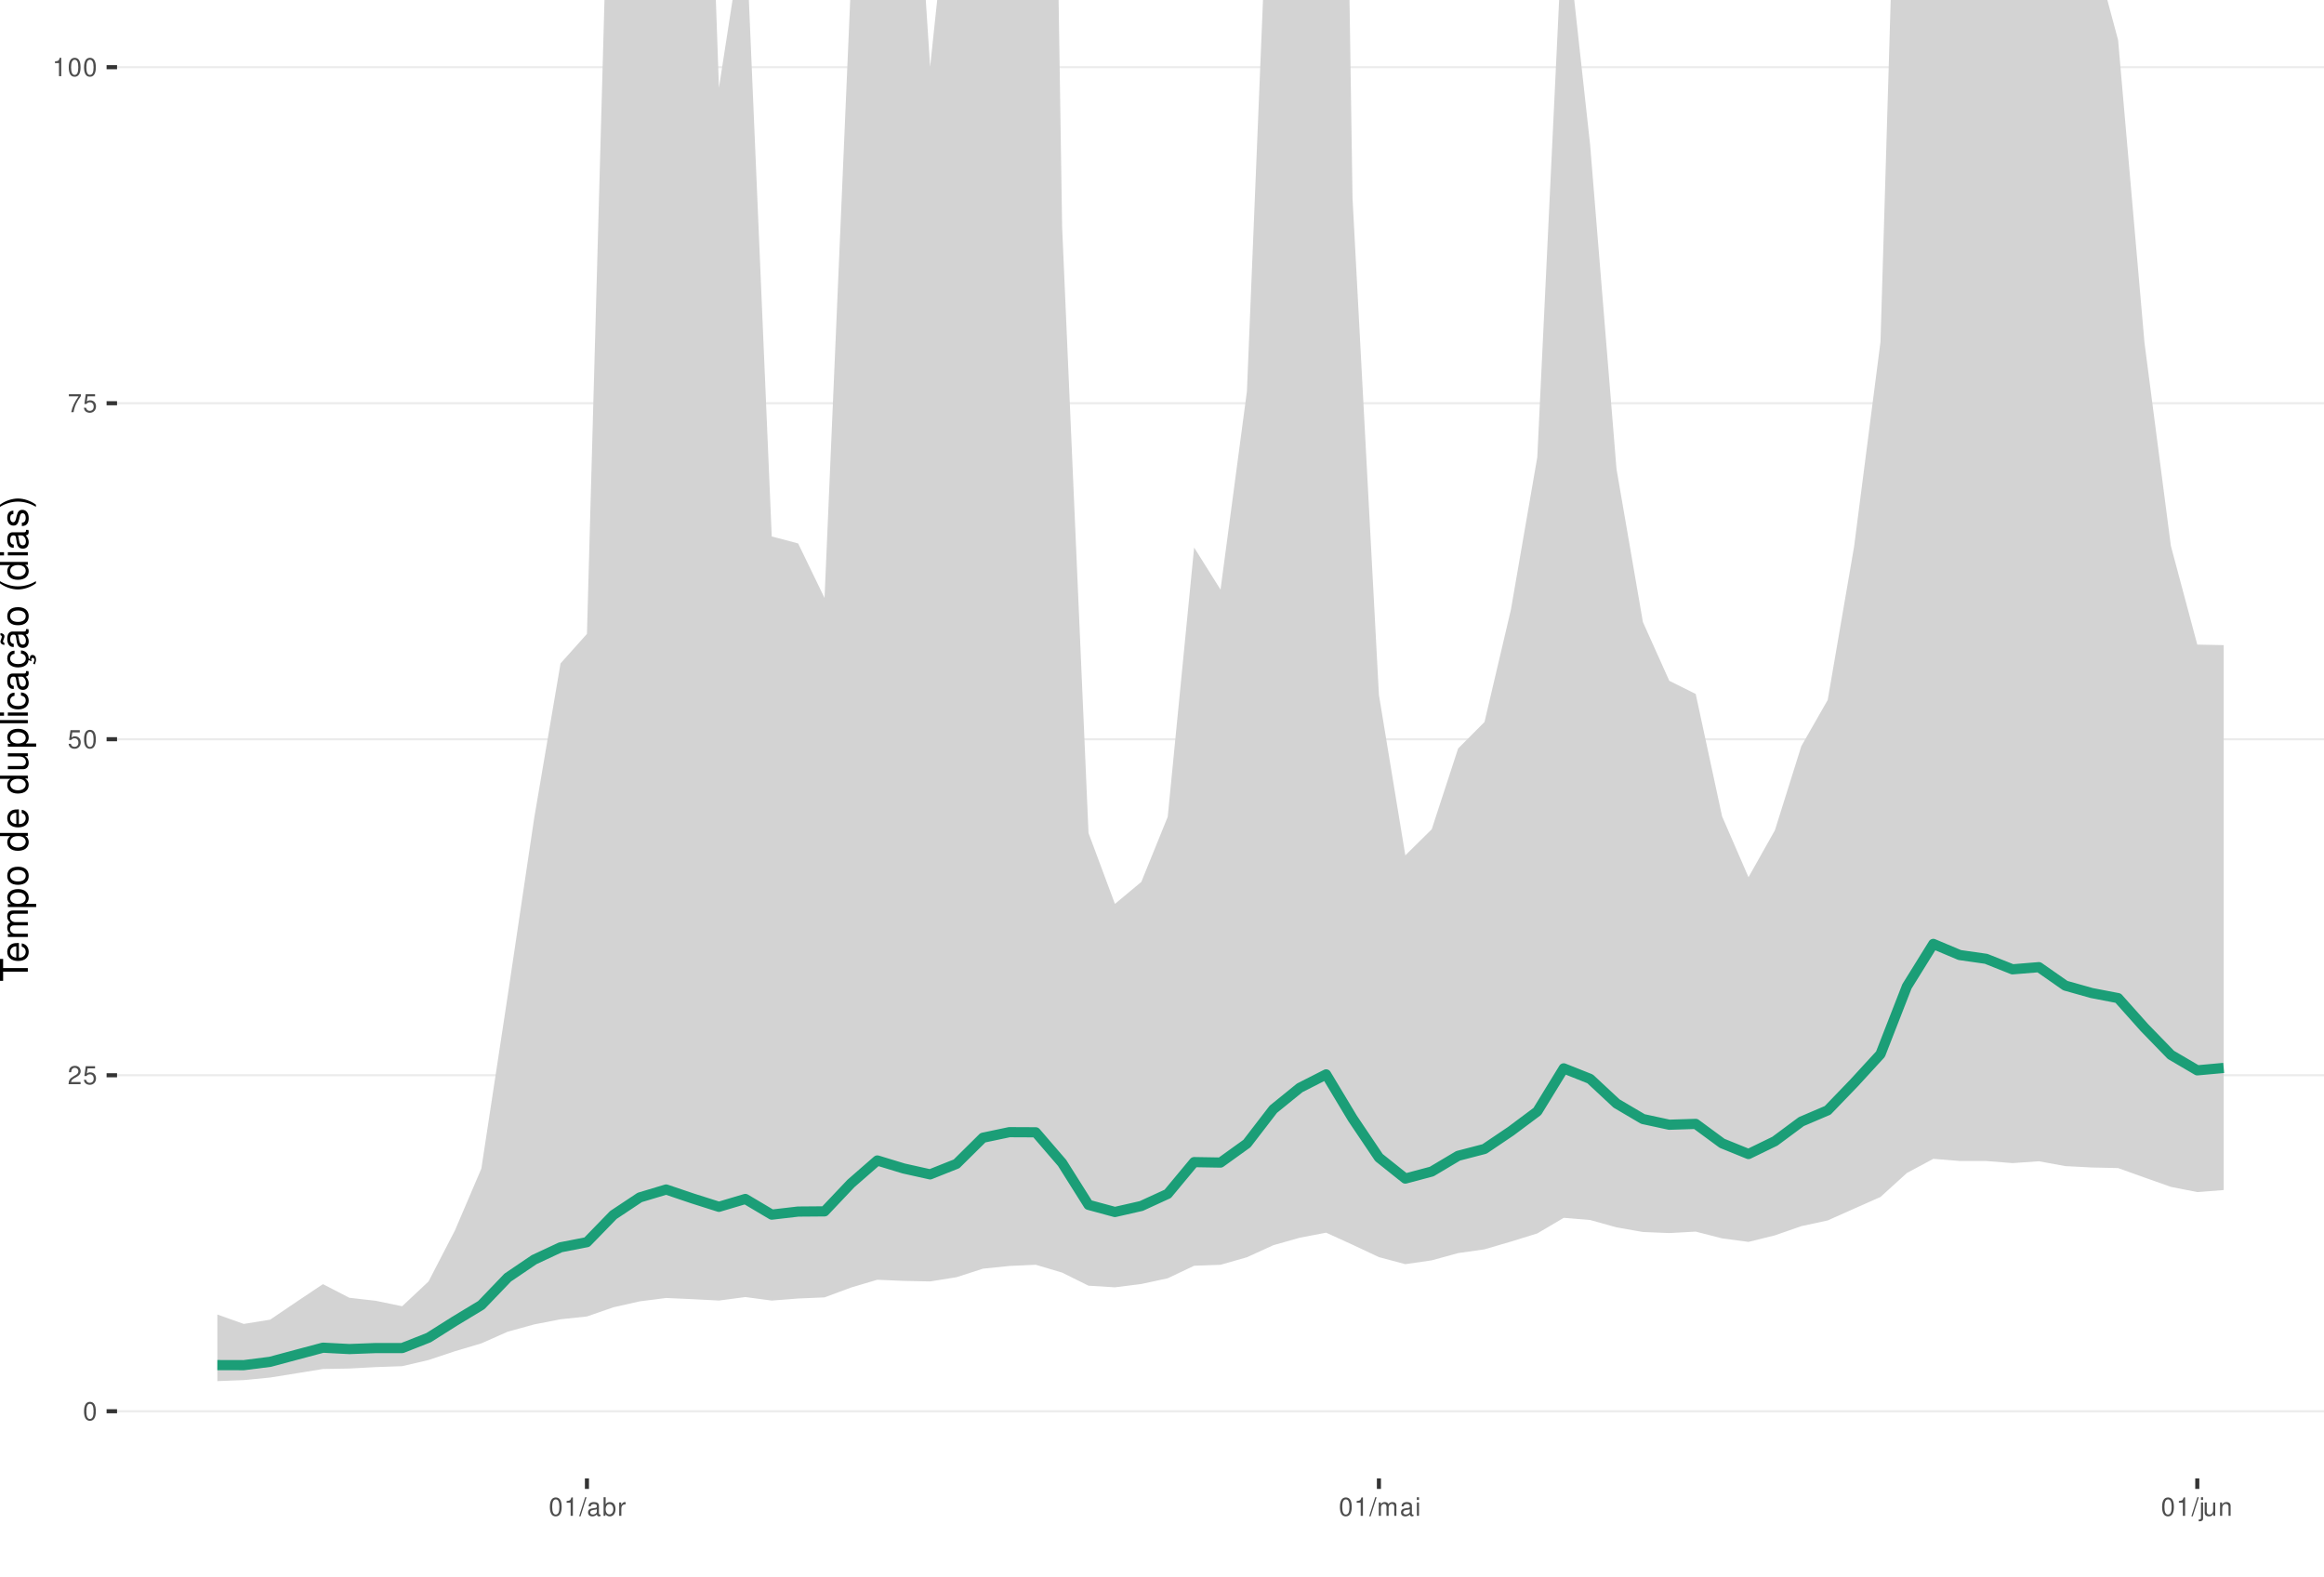
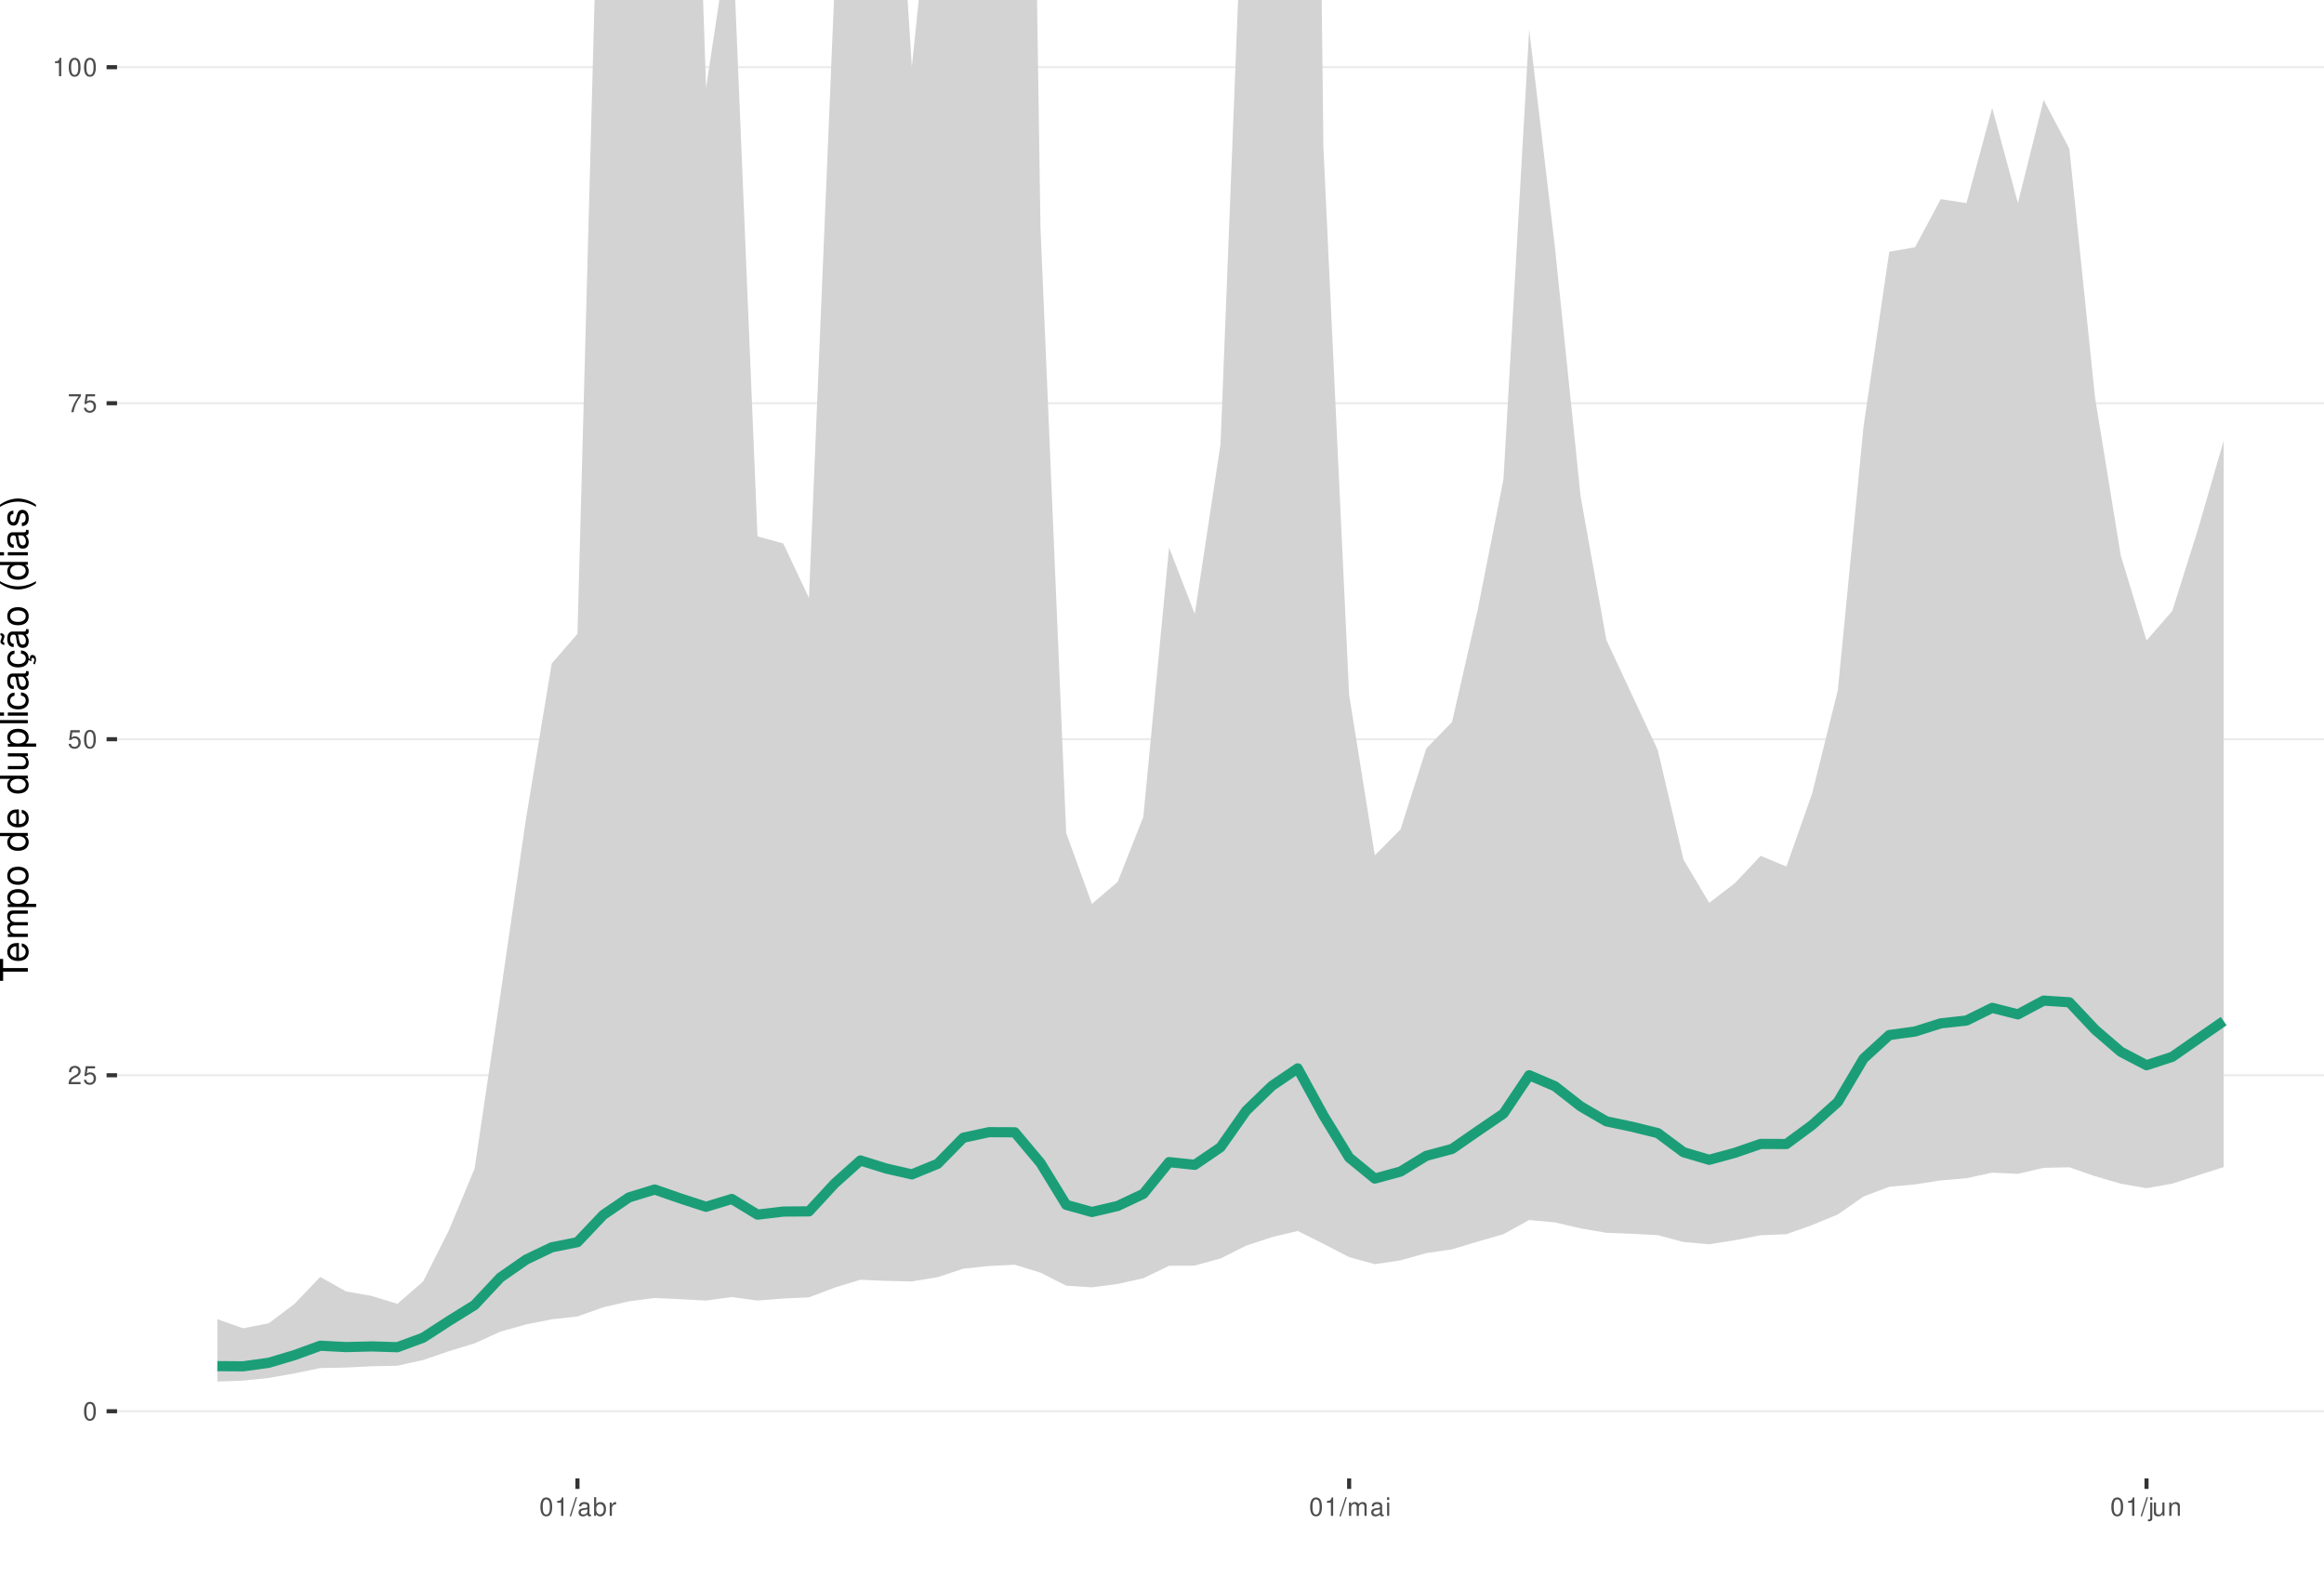
<svg xmlns="http://www.w3.org/2000/svg" xmlns:xlink="http://www.w3.org/1999/xlink" width="609pt" height="413pt" viewBox="0 0 609 413" version="1.1">
  <defs>
    <g>
      <symbol overflow="visible" id="glyph0-0">
        <path style="stroke:none;" d="" />
      </symbol>
      <symbol overflow="visible" id="glyph0-1">
        <path style="stroke:none;" d="M 1.828 -4.812 C 1.391 -4.812 0.984 -4.609 0.75 -4.281 C 0.438 -3.859 0.281 -3.219 0.281 -2.328 C 0.281 -0.703 0.812 0.156 1.828 0.156 C 2.828 0.156 3.375 -0.703 3.375 -2.297 C 3.375 -3.219 3.234 -3.844 2.922 -4.281 C 2.672 -4.625 2.281 -4.812 1.828 -4.812 Z M 1.828 -4.297 C 2.469 -4.297 2.781 -3.641 2.781 -2.344 C 2.781 -0.969 2.469 -0.328 1.812 -0.328 C 1.203 -0.328 0.891 -1 0.891 -2.328 C 0.891 -3.641 1.203 -4.297 1.828 -4.297 Z M 1.828 -4.297 " />
      </symbol>
      <symbol overflow="visible" id="glyph0-2">
        <path style="stroke:none;" d="M 3.375 -0.578 L 0.891 -0.578 C 0.938 -0.984 1.156 -1.234 1.734 -1.578 L 2.406 -1.953 C 3.062 -2.328 3.406 -2.812 3.406 -3.406 C 3.406 -3.812 3.234 -4.188 2.969 -4.438 C 2.688 -4.688 2.344 -4.812 1.891 -4.812 C 1.297 -4.812 0.844 -4.594 0.578 -4.188 C 0.422 -3.938 0.344 -3.641 0.328 -3.141 L 0.922 -3.141 C 0.938 -3.469 0.984 -3.672 1.062 -3.828 C 1.219 -4.125 1.516 -4.297 1.875 -4.297 C 2.406 -4.297 2.797 -3.906 2.797 -3.391 C 2.797 -3.016 2.578 -2.672 2.156 -2.438 L 1.547 -2.078 C 0.562 -1.516 0.281 -1.062 0.219 0 L 3.375 0 Z M 3.375 -0.578 " />
      </symbol>
      <symbol overflow="visible" id="glyph0-3">
        <path style="stroke:none;" d="M 3.172 -4.719 L 0.734 -4.719 L 0.375 -2.156 L 0.922 -2.156 C 1.188 -2.469 1.422 -2.594 1.797 -2.594 C 2.422 -2.594 2.812 -2.156 2.812 -1.453 C 2.812 -0.781 2.422 -0.359 1.781 -0.359 C 1.266 -0.359 0.953 -0.625 0.812 -1.156 L 0.234 -1.156 C 0.312 -0.766 0.375 -0.578 0.516 -0.406 C 0.781 -0.047 1.266 0.156 1.797 0.156 C 2.75 0.156 3.422 -0.547 3.422 -1.531 C 3.422 -2.469 2.797 -3.109 1.891 -3.109 C 1.562 -3.109 1.297 -3.016 1.016 -2.828 L 1.203 -4.141 L 3.172 -4.141 Z M 3.172 -4.719 " />
      </symbol>
      <symbol overflow="visible" id="glyph0-4">
        <path style="stroke:none;" d="M 3.469 -4.719 L 0.312 -4.719 L 0.312 -4.141 L 2.859 -4.141 C 1.734 -2.531 1.266 -1.547 0.922 0 L 1.547 0 C 1.797 -1.516 2.391 -2.812 3.469 -4.234 Z M 3.469 -4.719 " />
      </symbol>
      <symbol overflow="visible" id="glyph0-5">
        <path style="stroke:none;" d="M 1.719 -3.422 L 1.719 0 L 2.312 0 L 2.312 -4.812 L 1.922 -4.812 C 1.719 -4.078 1.578 -3.969 0.672 -3.859 L 0.672 -3.422 Z M 1.719 -3.422 " />
      </symbol>
      <symbol overflow="visible" id="glyph0-6">
        <path style="stroke:none;" d="M 1.531 -4.859 L -0.047 0.141 L 0.312 0.141 L 1.891 -4.859 Z M 1.531 -4.859 " />
      </symbol>
      <symbol overflow="visible" id="glyph0-7">
        <path style="stroke:none;" d="M 3.562 -0.328 C 3.5 -0.312 3.469 -0.312 3.438 -0.312 C 3.25 -0.312 3.141 -0.406 3.141 -0.578 L 3.141 -2.641 C 3.141 -3.25 2.688 -3.594 1.828 -3.594 C 1.312 -3.594 0.906 -3.438 0.672 -3.188 C 0.516 -3 0.453 -2.797 0.438 -2.453 L 0.984 -2.453 C 1.031 -2.875 1.297 -3.078 1.812 -3.078 C 2.312 -3.078 2.594 -2.891 2.594 -2.562 L 2.594 -2.406 C 2.578 -2.172 2.469 -2.078 2.016 -2.031 C 1.219 -1.922 1.109 -1.891 0.891 -1.812 C 0.484 -1.641 0.281 -1.328 0.281 -0.875 C 0.281 -0.25 0.719 0.156 1.422 0.156 C 1.859 0.156 2.219 0 2.609 -0.359 C 2.656 0 2.828 0.156 3.188 0.156 C 3.297 0.156 3.375 0.141 3.562 0.094 Z M 2.594 -1.094 C 2.594 -0.906 2.531 -0.797 2.375 -0.641 C 2.141 -0.438 1.875 -0.328 1.547 -0.328 C 1.109 -0.328 0.859 -0.547 0.859 -0.891 C 0.859 -1.266 1.094 -1.438 1.703 -1.531 C 2.297 -1.609 2.406 -1.641 2.594 -1.719 Z M 2.594 -1.094 " />
      </symbol>
      <symbol overflow="visible" id="glyph0-8">
        <path style="stroke:none;" d="M 0.359 -4.859 L 0.359 0 L 0.859 0 L 0.859 -0.453 C 1.125 -0.047 1.484 0.156 1.969 0.156 C 2.875 0.156 3.484 -0.594 3.484 -1.75 C 3.484 -2.891 2.922 -3.594 1.984 -3.594 C 1.516 -3.594 1.172 -3.406 0.906 -3.016 L 0.906 -4.859 Z M 1.891 -3.062 C 2.5 -3.062 2.906 -2.531 2.906 -1.703 C 2.906 -0.906 2.484 -0.359 1.891 -0.359 C 1.297 -0.359 0.906 -0.906 0.906 -1.719 C 0.906 -2.531 1.297 -3.062 1.891 -3.062 Z M 1.891 -3.062 " />
      </symbol>
      <symbol overflow="visible" id="glyph0-9">
        <path style="stroke:none;" d="M 0.453 -3.484 L 0.453 0 L 1.016 0 L 1.016 -1.812 C 1.031 -2.656 1.375 -3.016 2.141 -3 L 2.141 -3.562 C 2.047 -3.578 1.984 -3.594 1.922 -3.594 C 1.562 -3.594 1.297 -3.375 0.969 -2.859 L 0.969 -3.484 Z M 0.453 -3.484 " />
      </symbol>
      <symbol overflow="visible" id="glyph0-10">
        <path style="stroke:none;" d="M 0.469 -3.484 L 0.469 0 L 1.031 0 L 1.031 -2.188 C 1.031 -2.703 1.391 -3.109 1.844 -3.109 C 2.25 -3.109 2.484 -2.844 2.484 -2.406 L 2.484 0 L 3.047 0 L 3.047 -2.188 C 3.047 -2.703 3.422 -3.109 3.875 -3.109 C 4.266 -3.109 4.516 -2.844 4.516 -2.406 L 4.516 0 L 5.078 0 L 5.078 -2.609 C 5.078 -3.234 4.719 -3.594 4.062 -3.594 C 3.594 -3.594 3.312 -3.453 2.984 -3.062 C 2.781 -3.422 2.5 -3.594 2.047 -3.594 C 1.578 -3.594 1.266 -3.422 0.984 -3 L 0.984 -3.484 Z M 0.469 -3.484 " />
      </symbol>
      <symbol overflow="visible" id="glyph0-11">
        <path style="stroke:none;" d="M 1 -3.484 L 0.453 -3.484 L 0.453 0 L 1 0 Z M 1 -4.859 L 0.438 -4.859 L 0.438 -4.156 L 1 -4.156 Z M 1 -4.859 " />
      </symbol>
      <symbol overflow="visible" id="glyph0-12">
        <path style="stroke:none;" d="M 0.469 -3.484 L 0.469 0.5 C 0.469 0.859 0.359 0.969 0.016 0.969 C -0.031 0.969 -0.047 0.969 -0.125 0.953 L -0.125 1.438 C -0.047 1.438 -0.016 1.453 0.062 1.453 C 0.688 1.453 1.016 1.203 1.016 0.719 L 1.016 -3.484 Z M 1.016 -4.859 L 0.469 -4.859 L 0.469 -4.156 L 1.016 -4.156 Z M 1.016 -4.859 " />
      </symbol>
      <symbol overflow="visible" id="glyph0-13">
        <path style="stroke:none;" d="M 3.203 0 L 3.203 -3.484 L 2.656 -3.484 L 2.656 -1.516 C 2.656 -0.797 2.281 -0.328 1.703 -0.328 C 1.266 -0.328 0.984 -0.594 0.984 -1.016 L 0.984 -3.484 L 0.438 -3.484 L 0.438 -0.797 C 0.438 -0.219 0.859 0.156 1.547 0.156 C 2.062 0.156 2.391 -0.031 2.703 -0.484 L 2.703 0 Z M 3.203 0 " />
      </symbol>
      <symbol overflow="visible" id="glyph0-14">
        <path style="stroke:none;" d="M 0.469 -3.484 L 0.469 0 L 1.031 0 L 1.031 -1.922 C 1.031 -2.641 1.391 -3.109 1.969 -3.109 C 2.406 -3.109 2.688 -2.828 2.688 -2.422 L 2.688 0 L 3.234 0 L 3.234 -2.641 C 3.234 -3.219 2.812 -3.594 2.141 -3.594 C 1.625 -3.594 1.281 -3.391 0.984 -2.906 L 0.984 -3.484 Z M 0.469 -3.484 " />
      </symbol>
      <symbol overflow="visible" id="glyph1-0">
        <path style="stroke:none;" d="" />
      </symbol>
      <symbol overflow="visible" id="glyph1-1">
        <path style="stroke:none;" d="M -6.469 -3.547 L -6.469 -5.938 L -7.297 -5.938 L -7.297 -0.203 L -6.469 -0.203 L -6.469 -2.609 L 0 -2.609 L 0 -3.547 Z M -6.469 -3.547 " />
      </symbol>
      <symbol overflow="visible" id="glyph1-2">
        <path style="stroke:none;" d="M -2.344 -5.125 C -3.141 -5.125 -3.625 -5.062 -4.016 -4.922 C -4.875 -4.578 -5.391 -3.781 -5.391 -2.797 C -5.391 -1.344 -4.281 -0.406 -2.547 -0.406 C -0.812 -0.406 0.234 -1.297 0.234 -2.781 C 0.234 -3.984 -0.453 -4.812 -1.594 -5.016 L -1.594 -4.188 C -0.906 -3.953 -0.547 -3.484 -0.547 -2.812 C -0.547 -2.281 -0.781 -1.828 -1.219 -1.547 C -1.516 -1.344 -1.812 -1.281 -2.344 -1.266 Z M -3.016 -1.297 C -3.984 -1.359 -4.625 -1.953 -4.625 -2.797 C -4.625 -3.641 -3.953 -4.234 -3.016 -4.234 Z M -3.016 -1.297 " />
      </symbol>
      <symbol overflow="visible" id="glyph1-3">
        <path style="stroke:none;" d="M -5.234 -0.703 L 0 -0.703 L 0 -1.547 L -3.297 -1.547 C -4.047 -1.547 -4.656 -2.094 -4.656 -2.766 C -4.656 -3.391 -4.281 -3.734 -3.609 -3.734 L 0 -3.734 L 0 -4.578 L -3.297 -4.578 C -4.047 -4.578 -4.656 -5.125 -4.656 -5.812 C -4.656 -6.422 -4.266 -6.781 -3.609 -6.781 L 0 -6.781 L 0 -7.625 L -3.938 -7.625 C -4.875 -7.625 -5.391 -7.078 -5.391 -6.094 C -5.391 -5.406 -5.188 -4.984 -4.594 -4.484 C -5.156 -4.188 -5.391 -3.766 -5.391 -3.078 C -5.391 -2.375 -5.125 -1.906 -4.5 -1.469 L -5.234 -1.469 Z M -5.234 -0.703 " />
      </symbol>
      <symbol overflow="visible" id="glyph1-4">
        <path style="stroke:none;" d="M 2.188 -0.547 L 2.188 -1.375 L -0.547 -1.375 C -0.016 -1.812 0.234 -2.312 0.234 -2.984 C 0.234 -4.344 -0.859 -5.234 -2.531 -5.234 C -4.297 -5.234 -5.391 -4.375 -5.391 -2.984 C -5.391 -2.266 -5.062 -1.703 -4.453 -1.312 L -5.234 -1.312 L -5.234 -0.547 Z M -4.609 -2.844 C -4.609 -3.766 -3.797 -4.359 -2.547 -4.359 C -1.359 -4.359 -0.547 -3.75 -0.547 -2.844 C -0.547 -1.953 -1.344 -1.375 -2.578 -1.375 C -3.812 -1.375 -4.609 -1.953 -4.609 -2.844 Z M -4.609 -2.844 " />
      </symbol>
      <symbol overflow="visible" id="glyph1-5">
        <path style="stroke:none;" d="M -5.391 -2.719 C -5.391 -1.234 -4.344 -0.359 -2.578 -0.359 C -0.812 -0.359 0.234 -1.234 0.234 -2.734 C 0.234 -4.203 -0.812 -5.094 -2.547 -5.094 C -4.359 -5.094 -5.391 -4.234 -5.391 -2.719 Z M -4.625 -2.734 C -4.625 -3.672 -3.844 -4.234 -2.547 -4.234 C -1.312 -4.234 -0.547 -3.656 -0.547 -2.734 C -0.547 -1.797 -1.312 -1.234 -2.578 -1.234 C -3.844 -1.234 -4.625 -1.797 -4.625 -2.734 Z M -4.625 -2.734 " />
      </symbol>
      <symbol overflow="visible" id="glyph1-6">
        <path style="stroke:none;" d="" />
      </symbol>
      <symbol overflow="visible" id="glyph1-7">
        <path style="stroke:none;" d="M -7.297 -4.953 L -7.297 -4.125 L -4.578 -4.125 C -5.109 -3.766 -5.391 -3.203 -5.391 -2.516 C -5.391 -1.156 -4.297 -0.266 -2.625 -0.266 C -0.859 -0.266 0.234 -1.125 0.234 -2.547 C 0.234 -3.266 -0.047 -3.766 -0.688 -4.203 L 0 -4.203 L 0 -4.953 Z M -4.609 -2.656 C -4.609 -3.547 -3.812 -4.125 -2.562 -4.125 C -1.344 -4.125 -0.547 -3.547 -0.547 -2.656 C -0.547 -1.734 -1.359 -1.125 -2.578 -1.125 C -3.797 -1.125 -4.609 -1.734 -4.609 -2.656 Z M -4.609 -2.656 " />
      </symbol>
      <symbol overflow="visible" id="glyph1-8">
        <path style="stroke:none;" d="M 0 -4.812 L -5.234 -4.812 L -5.234 -3.984 L -2.266 -3.984 C -1.203 -3.984 -0.5 -3.438 -0.5 -2.562 C -0.5 -1.906 -0.906 -1.484 -1.531 -1.484 L -5.234 -1.484 L -5.234 -0.656 L -1.203 -0.656 C -0.328 -0.656 0.234 -1.297 0.234 -2.312 C 0.234 -3.094 -0.047 -3.578 -0.734 -4.062 L 0 -4.062 Z M 0 -4.812 " />
      </symbol>
      <symbol overflow="visible" id="glyph1-9">
        <path style="stroke:none;" d="M -7.297 -1.516 L -7.297 -0.688 L 0 -0.688 L 0 -1.516 Z M -7.297 -1.516 " />
      </symbol>
      <symbol overflow="visible" id="glyph1-10">
        <path style="stroke:none;" d="M -5.234 -1.5 L -5.234 -0.672 L 0 -0.672 L 0 -1.5 Z M -7.297 -1.5 L -7.297 -0.656 L -6.234 -0.656 L -6.234 -1.5 Z M -7.297 -1.5 " />
      </symbol>
      <symbol overflow="visible" id="glyph1-11">
        <path style="stroke:none;" d="M -3.484 -4.703 C -3.984 -4.672 -4.312 -4.562 -4.609 -4.359 C -5.094 -4 -5.391 -3.375 -5.391 -2.641 C -5.391 -1.219 -4.266 -0.312 -2.531 -0.312 C -0.844 -0.312 0.234 -1.203 0.234 -2.625 C 0.234 -3.875 -0.516 -4.672 -1.797 -4.766 L -1.797 -3.938 C -0.953 -3.797 -0.547 -3.359 -0.547 -2.656 C -0.547 -1.734 -1.297 -1.188 -2.531 -1.188 C -3.844 -1.188 -4.625 -1.719 -4.625 -2.625 C -4.625 -3.328 -4.203 -3.766 -3.484 -3.875 Z M -3.484 -4.703 " />
      </symbol>
      <symbol overflow="visible" id="glyph1-12">
        <path style="stroke:none;" d="M -0.484 -5.344 C -0.469 -5.266 -0.469 -5.219 -0.469 -5.172 C -0.469 -4.875 -0.625 -4.719 -0.875 -4.719 L -3.953 -4.719 C -4.891 -4.719 -5.391 -4.047 -5.391 -2.75 C -5.391 -1.984 -5.172 -1.375 -4.781 -1.016 C -4.516 -0.766 -4.203 -0.672 -3.688 -0.656 L -3.688 -1.484 C -4.328 -1.562 -4.625 -1.938 -4.625 -2.719 C -4.625 -3.484 -4.344 -3.891 -3.844 -3.891 L -3.625 -3.891 C -3.266 -3.875 -3.125 -3.703 -3.047 -3.016 C -2.891 -1.844 -2.844 -1.656 -2.719 -1.344 C -2.453 -0.734 -2 -0.422 -1.312 -0.422 C -0.375 -0.422 0.234 -1.078 0.234 -2.141 C 0.234 -2.797 0 -3.328 -0.547 -3.922 C 0 -3.984 0.234 -4.234 0.234 -4.781 C 0.234 -4.953 0.203 -5.062 0.141 -5.344 Z M -1.656 -3.891 C -1.375 -3.891 -1.203 -3.812 -0.969 -3.562 C -0.656 -3.219 -0.5 -2.812 -0.5 -2.312 C -0.5 -1.672 -0.812 -1.297 -1.344 -1.297 C -1.891 -1.297 -2.172 -1.656 -2.297 -2.547 C -2.422 -3.438 -2.453 -3.609 -2.594 -3.891 Z M -1.656 -3.891 " />
      </symbol>
      <symbol overflow="visible" id="glyph1-13">
        <path style="stroke:none;" d="M 0.234 -2.641 C 0.234 -3.875 -0.547 -4.703 -1.797 -4.766 L -1.797 -3.938 C -0.953 -3.797 -0.531 -3.359 -0.531 -2.656 C -0.531 -1.734 -1.281 -1.188 -2.516 -1.188 C -3.844 -1.188 -4.625 -1.719 -4.625 -2.625 C -4.625 -3.328 -4.203 -3.766 -3.484 -3.875 L -3.484 -4.703 C -3.984 -4.672 -4.312 -4.562 -4.609 -4.359 C -5.094 -4 -5.391 -3.375 -5.391 -2.641 C -5.391 -1.219 -4.266 -0.312 -2.531 -0.312 C -1.469 -0.312 -0.625 -0.672 -0.156 -1.312 C 0.047 -1.594 0.125 -1.812 0.203 -2.25 L 0.922 -1.938 L 0.984 -2.062 C 0.938 -2.188 0.906 -2.25 0.906 -2.375 C 0.906 -2.656 1.047 -2.828 1.281 -2.828 C 1.547 -2.828 1.734 -2.594 1.734 -2.297 C 1.734 -2.031 1.672 -1.844 1.438 -1.406 L 1.406 -1.312 L 1.812 -1.094 C 2.078 -1.75 2.141 -1.953 2.141 -2.344 C 2.141 -3.109 1.781 -3.578 1.203 -3.578 C 0.781 -3.578 0.547 -3.297 0.547 -2.797 C 0.547 -2.703 0.547 -2.641 0.562 -2.516 Z M 0.234 -2.641 " />
      </symbol>
      <symbol overflow="visible" id="glyph1-14">
        <path style="stroke:none;" d="M -0.484 -5.344 C -0.469 -5.266 -0.469 -5.219 -0.469 -5.172 C -0.469 -4.875 -0.625 -4.719 -0.875 -4.719 L -3.953 -4.719 C -4.891 -4.719 -5.391 -4.047 -5.391 -2.75 C -5.391 -1.984 -5.172 -1.375 -4.781 -1.016 C -4.516 -0.766 -4.203 -0.672 -3.688 -0.656 L -3.688 -1.484 C -4.328 -1.562 -4.625 -1.938 -4.625 -2.719 C -4.625 -3.484 -4.344 -3.891 -3.844 -3.891 L -3.625 -3.891 C -3.266 -3.875 -3.125 -3.703 -3.047 -3.016 C -2.891 -1.844 -2.844 -1.656 -2.719 -1.344 C -2.453 -0.734 -2 -0.422 -1.312 -0.422 C -0.375 -0.422 0.234 -1.078 0.234 -2.141 C 0.234 -2.797 0 -3.328 -0.547 -3.922 C 0 -3.984 0.234 -4.234 0.234 -4.781 C 0.234 -4.953 0.203 -5.062 0.141 -5.344 Z M -1.656 -3.891 C -1.375 -3.891 -1.203 -3.812 -0.969 -3.562 C -0.656 -3.219 -0.5 -2.812 -0.5 -2.312 C -0.5 -1.672 -0.812 -1.297 -1.344 -1.297 C -1.891 -1.297 -2.172 -1.656 -2.297 -2.547 C -2.422 -3.438 -2.453 -3.609 -2.594 -3.891 Z M -7.172 -3.75 C -6.922 -3.672 -6.812 -3.547 -6.812 -3.375 C -6.812 -3.25 -6.875 -2.984 -6.984 -2.734 C -7.156 -2.312 -7.172 -2.25 -7.172 -2.047 C -7.172 -1.594 -6.797 -1.297 -6.141 -1.188 L -6.141 -1.766 C -6.375 -1.812 -6.5 -1.938 -6.5 -2.094 C -6.5 -2.203 -6.469 -2.344 -6.375 -2.578 C -6.156 -3.156 -6.125 -3.234 -6.125 -3.438 C -6.125 -3.922 -6.484 -4.219 -7.172 -4.312 Z M -7.172 -3.75 " />
      </symbol>
      <symbol overflow="visible" id="glyph1-15">
        <path style="stroke:none;" d="M -7.297 -2.359 C -5.984 -1.359 -4.156 -0.734 -2.594 -0.734 C -1.016 -0.734 0.812 -1.359 2.125 -2.359 L 2.125 -2.906 C 0.688 -2.031 -0.984 -1.547 -2.594 -1.547 C -4.188 -1.547 -5.875 -2.031 -7.297 -2.906 Z M -7.297 -2.359 " />
      </symbol>
      <symbol overflow="visible" id="glyph1-16">
        <path style="stroke:none;" d="M -3.781 -4.375 C -4.812 -4.375 -5.391 -3.688 -5.391 -2.484 C -5.391 -1.266 -4.766 -0.469 -3.797 -0.469 C -2.969 -0.469 -2.578 -0.891 -2.281 -2.125 L -2.094 -2.906 C -1.953 -3.484 -1.734 -3.719 -1.375 -3.719 C -0.875 -3.719 -0.547 -3.234 -0.547 -2.5 C -0.547 -2.047 -0.672 -1.672 -0.891 -1.453 C -1.047 -1.328 -1.188 -1.266 -1.562 -1.219 L -1.562 -0.344 C -0.344 -0.375 0.234 -1.062 0.234 -2.438 C 0.234 -3.75 -0.422 -4.594 -1.438 -4.594 C -2.203 -4.594 -2.641 -4.156 -2.891 -3.109 L -3.078 -2.312 C -3.234 -1.625 -3.453 -1.344 -3.828 -1.344 C -4.312 -1.344 -4.625 -1.766 -4.625 -2.453 C -4.625 -3.125 -4.328 -3.484 -3.781 -3.5 Z M -3.781 -4.375 " />
      </symbol>
      <symbol overflow="visible" id="glyph1-17">
        <path style="stroke:none;" d="M 2.125 -0.938 C 0.812 -1.938 -1.016 -2.562 -2.578 -2.562 C -4.156 -2.562 -5.984 -1.938 -7.297 -0.938 L -7.297 -0.375 C -5.859 -1.266 -4.188 -1.75 -2.578 -1.75 C -0.984 -1.75 0.703 -1.266 2.125 -0.375 Z M 2.125 -0.938 " />
      </symbol>
    </g>
    <clipPath id="clip1">
      <path d="M 30.672 0 L 609 0 L 609 387.328 L 30.672 387.328 Z M 30.672 0 " />
    </clipPath>
    <clipPath id="clip2">
      <path d="M 30.672 369 L 609 369 L 609 370 L 30.672 370 Z M 30.672 369 " />
    </clipPath>
    <clipPath id="clip3">
      <path d="M 30.672 281 L 609 281 L 609 282 L 30.672 282 Z M 30.672 281 " />
    </clipPath>
    <clipPath id="clip4">
      <path d="M 30.672 193 L 609 193 L 609 194 L 30.672 194 Z M 30.672 193 " />
    </clipPath>
    <clipPath id="clip5">
      <path d="M 30.672 105 L 609 105 L 609 106 L 30.672 106 Z M 30.672 105 " />
    </clipPath>
    <clipPath id="clip6">
      <path d="M 30.672 17 L 609 17 L 609 18 L 30.672 18 Z M 30.672 17 " />
    </clipPath>
  </defs>
  <g id="surface16">
    <rect x="0" y="0" width="609" height="413" style="fill:rgb(100%,100%,100%);fill-opacity:1;stroke:none;" />
    <rect x="0" y="0" width="609" height="413" style="fill:rgb(100%,100%,100%);fill-opacity:1;stroke:none;" />
    <path style="fill:none;stroke-width:1.067;stroke-linecap:round;stroke-linejoin:round;stroke:rgb(100%,100%,100%);stroke-opacity:1;stroke-miterlimit:10;" d="M 0 413 L 609 413 L 609 0 L 0 0 Z M 0 413 " />
    <g clip-path="url(#clip1)" clip-rule="nonzero">
      <path style=" stroke:none;fill-rule:nonzero;fill:rgb(100%,100%,100%);fill-opacity:1;" d="M 30.672 387.328 L 609 387.328 L 609 0 L 30.672 0 Z M 30.672 387.328 " />
    </g>
    <g clip-path="url(#clip2)" clip-rule="nonzero">
      <path style="fill:none;stroke-width:0.533;stroke-linecap:butt;stroke-linejoin:round;stroke:rgb(92.157%,92.157%,92.157%);stroke-opacity:1;stroke-miterlimit:10;" d="M 30.672 369.723 L 609 369.723 " />
    </g>
    <g clip-path="url(#clip3)" clip-rule="nonzero">
      <path style="fill:none;stroke-width:0.533;stroke-linecap:butt;stroke-linejoin:round;stroke:rgb(92.157%,92.157%,92.157%);stroke-opacity:1;stroke-miterlimit:10;" d="M 30.672 281.695 L 609 281.695 " />
    </g>
    <g clip-path="url(#clip4)" clip-rule="nonzero">
      <path style="fill:none;stroke-width:0.533;stroke-linecap:butt;stroke-linejoin:round;stroke:rgb(92.157%,92.157%,92.157%);stroke-opacity:1;stroke-miterlimit:10;" d="M 30.672 193.664 L 609 193.664 " />
    </g>
    <g clip-path="url(#clip5)" clip-rule="nonzero">
      <path style="fill:none;stroke-width:0.533;stroke-linecap:butt;stroke-linejoin:round;stroke:rgb(92.157%,92.157%,92.157%);stroke-opacity:1;stroke-miterlimit:10;" d="M 30.672 105.637 L 609 105.637 " />
    </g>
    <g clip-path="url(#clip6)" clip-rule="nonzero">
      <path style="fill:none;stroke-width:0.533;stroke-linecap:butt;stroke-linejoin:round;stroke:rgb(92.157%,92.157%,92.157%);stroke-opacity:1;stroke-miterlimit:10;" d="M 30.672 17.605 L 609 17.605 " />
    </g>
-     <path style=" stroke:none;fill-rule:nonzero;fill:rgb(82.745%,82.745%,82.745%);fill-opacity:1;" d="M 56.957 344.379 L 63.875 346.844 L 70.793 345.727 L 77.711 341.043 L 84.629 336.422 L 91.547 339.992 L 98.465 340.785 L 105.383 342.215 L 112.301 335.719 L 119.219 322.34 L 126.137 306.152 L 133.055 260.77 L 139.973 214.391 L 146.891 173.801 L 153.809 166.066 L 158.402 0 L 187.59 0 L 188.398 23.008 L 191.957 0 L 196.242 0 L 202.234 140.539 L 209.152 142.375 L 216.07 156.668 L 222.793 0 L 242.598 0 L 243.738 17.52 L 245.59 0 L 277.406 0 L 278.328 59.449 L 285.246 218.242 L 292.164 236.805 L 299.082 231.039 L 306 213.996 L 312.918 143.441 L 319.836 154.469 L 326.754 102.52 L 330.965 0 L 353.637 0 L 354.426 51.898 L 361.344 182.059 L 368.262 224.09 L 375.18 217.258 L 382.098 196.094 L 389.016 189.145 L 395.93 159.711 L 402.848 119.75 L 408.566 0 L 412.527 0 L 416.684 37.891 L 423.602 122.871 L 430.52 162.969 L 437.438 178.359 L 444.355 181.805 L 451.273 213.879 L 458.191 229.816 L 465.109 217.516 L 472.027 195.496 L 478.945 183.379 L 485.863 143.191 L 492.781 89.559 L 495.453 0 L 552.227 0 L 555.043 10.48 L 561.957 89.773 L 568.875 143.02 L 575.793 168.875 L 582.711 169.012 L 582.711 311.77 L 575.793 312.305 L 568.875 310.938 L 561.957 308.492 L 555.043 306.016 L 548.125 305.859 L 541.207 305.5 L 534.289 304.23 L 527.371 304.715 L 520.453 304.16 L 513.535 304.156 L 506.617 303.594 L 499.699 307.301 L 492.781 313.578 L 485.863 316.645 L 478.945 319.734 L 472.027 321.23 L 465.109 323.645 L 458.191 325.352 L 451.273 324.434 L 444.355 322.66 L 437.438 323.043 L 430.52 322.758 L 423.602 321.547 L 416.684 319.617 L 409.766 319.051 L 402.848 323.137 L 395.93 325.277 L 389.016 327.301 L 382.098 328.289 L 375.18 330.188 L 368.262 331.188 L 361.344 329.344 L 354.426 326.094 L 347.508 322.941 L 340.59 324.262 L 333.672 326.223 L 326.754 329.375 L 319.836 331.352 L 312.918 331.602 L 306 334.887 L 299.082 336.383 L 292.164 337.258 L 285.246 336.828 L 278.328 333.402 L 271.41 331.344 L 264.492 331.66 L 257.574 332.371 L 250.656 334.605 L 243.738 335.711 L 236.82 335.57 L 229.902 335.27 L 222.984 337.32 L 216.07 339.891 L 209.152 340.188 L 202.234 340.727 L 195.316 339.809 L 188.398 340.719 L 181.48 340.359 L 174.562 340.051 L 167.645 340.93 L 160.727 342.492 L 153.809 344.891 L 146.891 345.629 L 139.973 346.977 L 133.055 348.875 L 126.137 351.938 L 119.219 353.996 L 112.301 356.301 L 105.383 357.914 L 98.465 358.156 L 91.547 358.531 L 84.629 358.652 L 77.711 359.777 L 70.793 360.891 L 63.875 361.562 L 56.957 361.828 Z M 56.957 344.379 " />
-     <path style="fill:none;stroke-width:2.667;stroke-linecap:butt;stroke-linejoin:round;stroke:rgb(10.588%,61.961%,46.667%);stroke-opacity:1;stroke-miterlimit:10;" d="M 56.957 357.629 L 63.875 357.648 L 70.793 356.77 L 77.711 354.914 L 84.629 353.07 L 91.547 353.43 L 98.465 353.168 L 105.383 353.176 L 112.301 350.449 L 119.219 346.082 L 126.137 341.898 L 133.055 334.691 L 139.973 330.004 L 146.891 326.773 L 153.809 325.422 L 160.727 318.305 L 167.645 313.707 L 174.562 311.629 L 181.48 313.969 L 188.398 316.16 L 195.316 314.105 L 202.234 318.211 L 209.152 317.41 L 216.07 317.355 L 222.984 310.051 L 229.902 304.02 L 236.82 306.125 L 243.738 307.664 L 250.656 304.906 L 257.574 298.066 L 264.492 296.609 L 271.41 296.641 L 278.328 304.668 L 285.246 315.648 L 292.164 317.523 L 299.082 315.945 L 306 312.77 L 312.918 304.453 L 319.836 304.57 L 326.754 299.594 L 333.672 290.605 L 340.59 284.996 L 347.508 281.473 L 354.426 292.98 L 361.344 303.25 L 368.262 308.766 L 375.18 306.922 L 382.098 302.805 L 389.016 301.004 L 395.93 296.34 L 402.848 291.172 L 409.766 279.891 L 416.684 282.645 L 423.602 289.09 L 430.52 293.164 L 437.438 294.66 L 444.355 294.438 L 451.273 299.527 L 458.191 302.336 L 465.109 298.973 L 472.027 293.84 L 478.945 290.883 L 485.863 283.703 L 492.781 276.168 L 499.699 258.43 L 506.617 247.289 L 513.535 250.203 L 520.453 251.191 L 527.371 253.945 L 534.289 253.379 L 541.207 258.211 L 548.125 260.156 L 555.043 261.488 L 561.957 269.23 L 568.875 276.352 L 575.793 280.41 L 582.711 279.777 " />
+     <path style=" stroke:none;fill-rule:nonzero;fill:rgb(82.745%,82.745%,82.745%);fill-opacity:1;" d="M 56.957 345.605 L 63.699 347.984 L 70.441 346.664 L 77.18 341.586 L 83.922 334.523 L 90.66 338.328 L 97.402 339.512 L 104.141 341.578 L 110.883 335.719 L 117.621 322.34 L 124.363 306.152 L 131.105 260.77 L 137.844 214.391 L 144.586 173.801 L 151.324 166.066 L 155.801 0 L 184.242 0 L 185.027 23.008 L 188.496 0 L 192.668 0 L 198.508 140.539 L 205.25 142.375 L 211.988 156.668 L 218.543 0 L 237.84 0 L 238.949 17.52 L 240.754 0 L 271.754 0 L 272.652 59.449 L 279.395 218.242 L 286.133 236.805 L 292.875 231.039 L 299.613 213.996 L 306.355 143.441 L 313.094 160.852 L 319.836 116.359 L 324.434 0 L 346.348 0 L 346.797 38.582 L 353.539 182.059 L 360.277 224.09 L 367.02 217.258 L 373.758 196.094 L 380.5 189.145 L 387.238 159.711 L 393.98 125.539 L 400.723 7.75 L 407.461 64.723 L 414.203 130.094 L 420.941 167.641 L 427.684 182.094 L 434.422 196.531 L 441.164 225.227 L 447.902 236.516 L 454.645 231.348 L 461.383 224.203 L 468.125 227.027 L 474.867 207.895 L 481.605 180.793 L 488.348 111.656 L 495.086 65.934 L 501.828 64.781 L 508.566 52.168 L 515.309 53.219 L 522.047 28.297 L 528.789 53.195 L 535.531 26.172 L 542.27 38.953 L 549.012 104.254 L 555.75 145.566 L 562.492 167.801 L 569.23 160.066 L 575.973 138.672 L 582.711 115.473 L 582.711 305.766 L 575.973 307.906 L 569.23 310.098 L 562.492 311.285 L 555.75 310.117 L 549.012 308.145 L 542.27 305.809 L 535.531 305.953 L 528.789 307.527 L 522.047 307.211 L 515.309 308.68 L 508.566 309.242 L 501.828 310.293 L 495.086 310.906 L 488.348 313.457 L 481.605 318.168 L 474.867 320.934 L 468.125 323.344 L 461.383 323.613 L 454.645 324.906 L 447.902 325.977 L 441.164 325.387 L 434.422 323.59 L 427.684 323.23 L 420.941 322.969 L 414.203 321.805 L 407.461 320.254 L 400.723 319.621 L 393.98 323.336 L 387.238 325.277 L 380.5 327.301 L 373.758 328.289 L 367.02 330.188 L 360.277 331.188 L 353.539 329.344 L 346.797 325.848 L 340.059 322.496 L 333.316 324.105 L 326.574 326.332 L 319.836 329.695 L 313.094 331.555 L 306.355 331.602 L 299.613 334.887 L 292.875 336.383 L 286.133 337.258 L 279.395 336.828 L 272.652 333.402 L 265.914 331.344 L 259.172 331.66 L 252.43 332.371 L 245.691 334.605 L 238.949 335.711 L 232.211 335.57 L 225.469 335.27 L 218.73 337.32 L 211.988 339.891 L 205.25 340.188 L 198.508 340.727 L 191.766 339.809 L 185.027 340.719 L 178.285 340.359 L 171.547 340.051 L 164.805 340.93 L 158.066 342.492 L 151.324 344.891 L 144.586 345.629 L 137.844 346.977 L 131.105 348.875 L 124.363 351.938 L 117.621 353.996 L 110.883 356.301 L 104.141 357.793 L 97.402 357.938 L 90.66 358.273 L 83.922 358.402 L 77.18 359.805 L 70.441 360.996 L 63.699 361.699 L 56.957 361.945 Z M 56.957 345.605 " />
+     <path style="fill:none;stroke-width:2.667;stroke-linecap:butt;stroke-linejoin:round;stroke:rgb(10.588%,61.961%,46.667%);stroke-opacity:1;stroke-miterlimit:10;" d="M 56.957 357.902 L 63.699 357.953 L 70.441 357.02 L 77.18 355.016 L 83.922 352.555 L 90.66 352.91 L 97.402 352.738 L 104.141 352.941 L 110.883 350.449 L 117.621 346.082 L 124.363 341.898 L 131.105 334.691 L 137.844 330.004 L 144.586 326.773 L 151.324 325.422 L 158.066 318.305 L 164.805 313.707 L 171.547 311.629 L 178.285 313.969 L 185.027 316.16 L 191.766 314.105 L 198.508 318.211 L 205.25 317.41 L 211.988 317.355 L 218.73 310.051 L 225.469 304.02 L 232.211 306.125 L 238.949 307.664 L 245.691 304.906 L 252.43 298.066 L 259.172 296.609 L 265.914 296.641 L 272.652 304.668 L 279.395 315.648 L 286.133 317.523 L 292.875 315.945 L 299.613 312.77 L 306.355 304.453 L 313.094 305.16 L 319.836 300.566 L 326.574 290.977 L 333.316 284.465 L 340.059 279.895 L 346.797 292.219 L 353.539 303.25 L 360.277 308.766 L 367.02 306.922 L 373.758 302.805 L 380.5 301.004 L 387.238 296.34 L 393.98 291.746 L 400.723 281.688 L 407.461 284.574 L 414.203 289.844 L 420.941 293.77 L 427.684 295.191 L 434.422 296.852 L 441.164 301.859 L 447.902 303.852 L 454.645 302.008 L 461.383 299.684 L 468.125 299.711 L 474.867 294.738 L 481.605 288.707 L 488.348 277.324 L 495.086 271.16 L 501.828 270.238 L 508.566 268.102 L 515.309 267.363 L 522.047 264.035 L 528.789 265.746 L 535.531 262.141 L 542.27 262.582 L 549.012 269.746 L 555.75 275.543 L 562.492 279.07 L 569.23 276.871 L 575.973 272.176 L 582.711 267.512 " />
    <g style="fill:rgb(30.196%,30.196%,30.196%);fill-opacity:1;">
      <use xlink:href="#glyph0-1" x="21.738" y="372.07" />
    </g>
    <g style="fill:rgb(30.196%,30.196%,30.196%);fill-opacity:1;">
      <use xlink:href="#glyph0-2" x="17.738" y="284.043" />
      <use xlink:href="#glyph0-3" x="21.738" y="284.043" />
    </g>
    <g style="fill:rgb(30.196%,30.196%,30.196%);fill-opacity:1;">
      <use xlink:href="#glyph0-3" x="17.738" y="196.012" />
      <use xlink:href="#glyph0-1" x="21.738" y="196.012" />
    </g>
    <g style="fill:rgb(30.196%,30.196%,30.196%);fill-opacity:1;">
      <use xlink:href="#glyph0-4" x="17.738" y="107.984" />
      <use xlink:href="#glyph0-3" x="21.738" y="107.984" />
    </g>
    <g style="fill:rgb(30.196%,30.196%,30.196%);fill-opacity:1;">
      <use xlink:href="#glyph0-5" x="13.738" y="19.953" />
      <use xlink:href="#glyph0-1" x="17.738" y="19.953" />
      <use xlink:href="#glyph0-1" x="21.738" y="19.953" />
    </g>
    <path style="fill:none;stroke-width:1.067;stroke-linecap:butt;stroke-linejoin:round;stroke:rgb(20%,20%,20%);stroke-opacity:1;stroke-miterlimit:10;" d="M 27.93 369.723 L 30.672 369.723 " />
    <path style="fill:none;stroke-width:1.067;stroke-linecap:butt;stroke-linejoin:round;stroke:rgb(20%,20%,20%);stroke-opacity:1;stroke-miterlimit:10;" d="M 27.93 281.695 L 30.672 281.695 " />
    <path style="fill:none;stroke-width:1.067;stroke-linecap:butt;stroke-linejoin:round;stroke:rgb(20%,20%,20%);stroke-opacity:1;stroke-miterlimit:10;" d="M 27.93 193.664 L 30.672 193.664 " />
    <path style="fill:none;stroke-width:1.067;stroke-linecap:butt;stroke-linejoin:round;stroke:rgb(20%,20%,20%);stroke-opacity:1;stroke-miterlimit:10;" d="M 27.93 105.637 L 30.672 105.637 " />
    <path style="fill:none;stroke-width:1.067;stroke-linecap:butt;stroke-linejoin:round;stroke:rgb(20%,20%,20%);stroke-opacity:1;stroke-miterlimit:10;" d="M 27.93 17.605 L 30.672 17.605 " />
-     <path style="fill:none;stroke-width:1.067;stroke-linecap:butt;stroke-linejoin:round;stroke:rgb(20%,20%,20%);stroke-opacity:1;stroke-miterlimit:10;" d="M 153.809 390.07 L 153.809 387.328 " />
-     <path style="fill:none;stroke-width:1.067;stroke-linecap:butt;stroke-linejoin:round;stroke:rgb(20%,20%,20%);stroke-opacity:1;stroke-miterlimit:10;" d="M 361.344 390.07 L 361.344 387.328 " />
-     <path style="fill:none;stroke-width:1.067;stroke-linecap:butt;stroke-linejoin:round;stroke:rgb(20%,20%,20%);stroke-opacity:1;stroke-miterlimit:10;" d="M 575.793 390.07 L 575.793 387.328 " />
-     <g style="fill:rgb(30.196%,30.196%,30.196%);fill-opacity:1;">
-       <use xlink:href="#glyph0-1" x="143.809" y="397.109" />
-       <use xlink:href="#glyph0-5" x="147.809" y="397.109" />
-       <use xlink:href="#glyph0-6" x="151.809" y="397.109" />
-       <use xlink:href="#glyph0-7" x="153.809" y="397.109" />
-       <use xlink:href="#glyph0-8" x="157.809" y="397.109" />
-       <use xlink:href="#glyph0-9" x="161.809" y="397.109" />
-     </g>
-     <g style="fill:rgb(30.196%,30.196%,30.196%);fill-opacity:1;">
-       <use xlink:href="#glyph0-1" x="350.844" y="397.109" />
-       <use xlink:href="#glyph0-5" x="354.844" y="397.109" />
-       <use xlink:href="#glyph0-6" x="358.844" y="397.109" />
-       <use xlink:href="#glyph0-10" x="360.844" y="397.109" />
-       <use xlink:href="#glyph0-7" x="366.844" y="397.109" />
-       <use xlink:href="#glyph0-11" x="370.844" y="397.109" />
-     </g>
-     <g style="fill:rgb(30.196%,30.196%,30.196%);fill-opacity:1;">
-       <use xlink:href="#glyph0-1" x="566.293" y="397.109" />
-       <use xlink:href="#glyph0-5" x="570.293" y="397.109" />
-       <use xlink:href="#glyph0-6" x="574.293" y="397.109" />
-       <use xlink:href="#glyph0-12" x="576.293" y="397.109" />
-       <use xlink:href="#glyph0-13" x="577.293" y="397.109" />
-       <use xlink:href="#glyph0-14" x="581.293" y="397.109" />
+     <path style="fill:none;stroke-width:1.067;stroke-linecap:butt;stroke-linejoin:round;stroke:rgb(20%,20%,20%);stroke-opacity:1;stroke-miterlimit:10;" d="M 151.324 390.07 L 151.324 387.328 " />
+     <path style="fill:none;stroke-width:1.067;stroke-linecap:butt;stroke-linejoin:round;stroke:rgb(20%,20%,20%);stroke-opacity:1;stroke-miterlimit:10;" d="M 353.539 390.07 L 353.539 387.328 " />
+     <path style="fill:none;stroke-width:1.067;stroke-linecap:butt;stroke-linejoin:round;stroke:rgb(20%,20%,20%);stroke-opacity:1;stroke-miterlimit:10;" d="M 562.492 390.07 L 562.492 387.328 " />
+     <g style="fill:rgb(30.196%,30.196%,30.196%);fill-opacity:1;">
+       <use xlink:href="#glyph0-1" x="141.324" y="397.109" />
+       <use xlink:href="#glyph0-5" x="145.324" y="397.109" />
+       <use xlink:href="#glyph0-6" x="149.324" y="397.109" />
+       <use xlink:href="#glyph0-7" x="151.324" y="397.109" />
+       <use xlink:href="#glyph0-8" x="155.324" y="397.109" />
+       <use xlink:href="#glyph0-9" x="159.324" y="397.109" />
+     </g>
+     <g style="fill:rgb(30.196%,30.196%,30.196%);fill-opacity:1;">
+       <use xlink:href="#glyph0-1" x="343.039" y="397.109" />
+       <use xlink:href="#glyph0-5" x="347.039" y="397.109" />
+       <use xlink:href="#glyph0-6" x="351.039" y="397.109" />
+       <use xlink:href="#glyph0-10" x="353.039" y="397.109" />
+       <use xlink:href="#glyph0-7" x="359.039" y="397.109" />
+       <use xlink:href="#glyph0-11" x="363.039" y="397.109" />
+     </g>
+     <g style="fill:rgb(30.196%,30.196%,30.196%);fill-opacity:1;">
+       <use xlink:href="#glyph0-1" x="552.992" y="397.109" />
+       <use xlink:href="#glyph0-5" x="556.992" y="397.109" />
+       <use xlink:href="#glyph0-6" x="560.992" y="397.109" />
+       <use xlink:href="#glyph0-12" x="562.992" y="397.109" />
+       <use xlink:href="#glyph0-13" x="563.992" y="397.109" />
+       <use xlink:href="#glyph0-14" x="567.992" y="397.109" />
    </g>
    <g style="fill:rgb(0%,0%,0%);fill-opacity:1;">
      <use xlink:href="#glyph1-1" x="7.29" y="257.164" />
      <use xlink:href="#glyph1-2" x="7.29" y="252.164" />
      <use xlink:href="#glyph1-3" x="7.29" y="246.164" />
      <use xlink:href="#glyph1-4" x="7.29" y="238.164" />
      <use xlink:href="#glyph1-5" x="7.29" y="232.164" />
      <use xlink:href="#glyph1-6" x="7.29" y="226.164" />
      <use xlink:href="#glyph1-7" x="7.29" y="223.164" />
      <use xlink:href="#glyph1-2" x="7.29" y="217.164" />
      <use xlink:href="#glyph1-6" x="7.29" y="211.164" />
      <use xlink:href="#glyph1-7" x="7.29" y="208.164" />
      <use xlink:href="#glyph1-8" x="7.29" y="202.164" />
      <use xlink:href="#glyph1-4" x="7.29" y="196.164" />
      <use xlink:href="#glyph1-9" x="7.29" y="190.164" />
      <use xlink:href="#glyph1-10" x="7.29" y="188.164" />
      <use xlink:href="#glyph1-11" x="7.29" y="186.164" />
      <use xlink:href="#glyph1-12" x="7.29" y="181.164" />
      <use xlink:href="#glyph1-13" x="7.29" y="175.164" />
      <use xlink:href="#glyph1-14" x="7.29" y="170.164" />
      <use xlink:href="#glyph1-5" x="7.29" y="164.164" />
      <use xlink:href="#glyph1-6" x="7.29" y="158.164" />
      <use xlink:href="#glyph1-15" x="7.29" y="155.164" />
      <use xlink:href="#glyph1-7" x="7.29" y="152.164" />
      <use xlink:href="#glyph1-10" x="7.29" y="146.164" />
      <use xlink:href="#glyph1-12" x="7.29" y="144.164" />
      <use xlink:href="#glyph1-16" x="7.29" y="138.164" />
      <use xlink:href="#glyph1-17" x="7.29" y="133.164" />
    </g>
  </g>
</svg>
